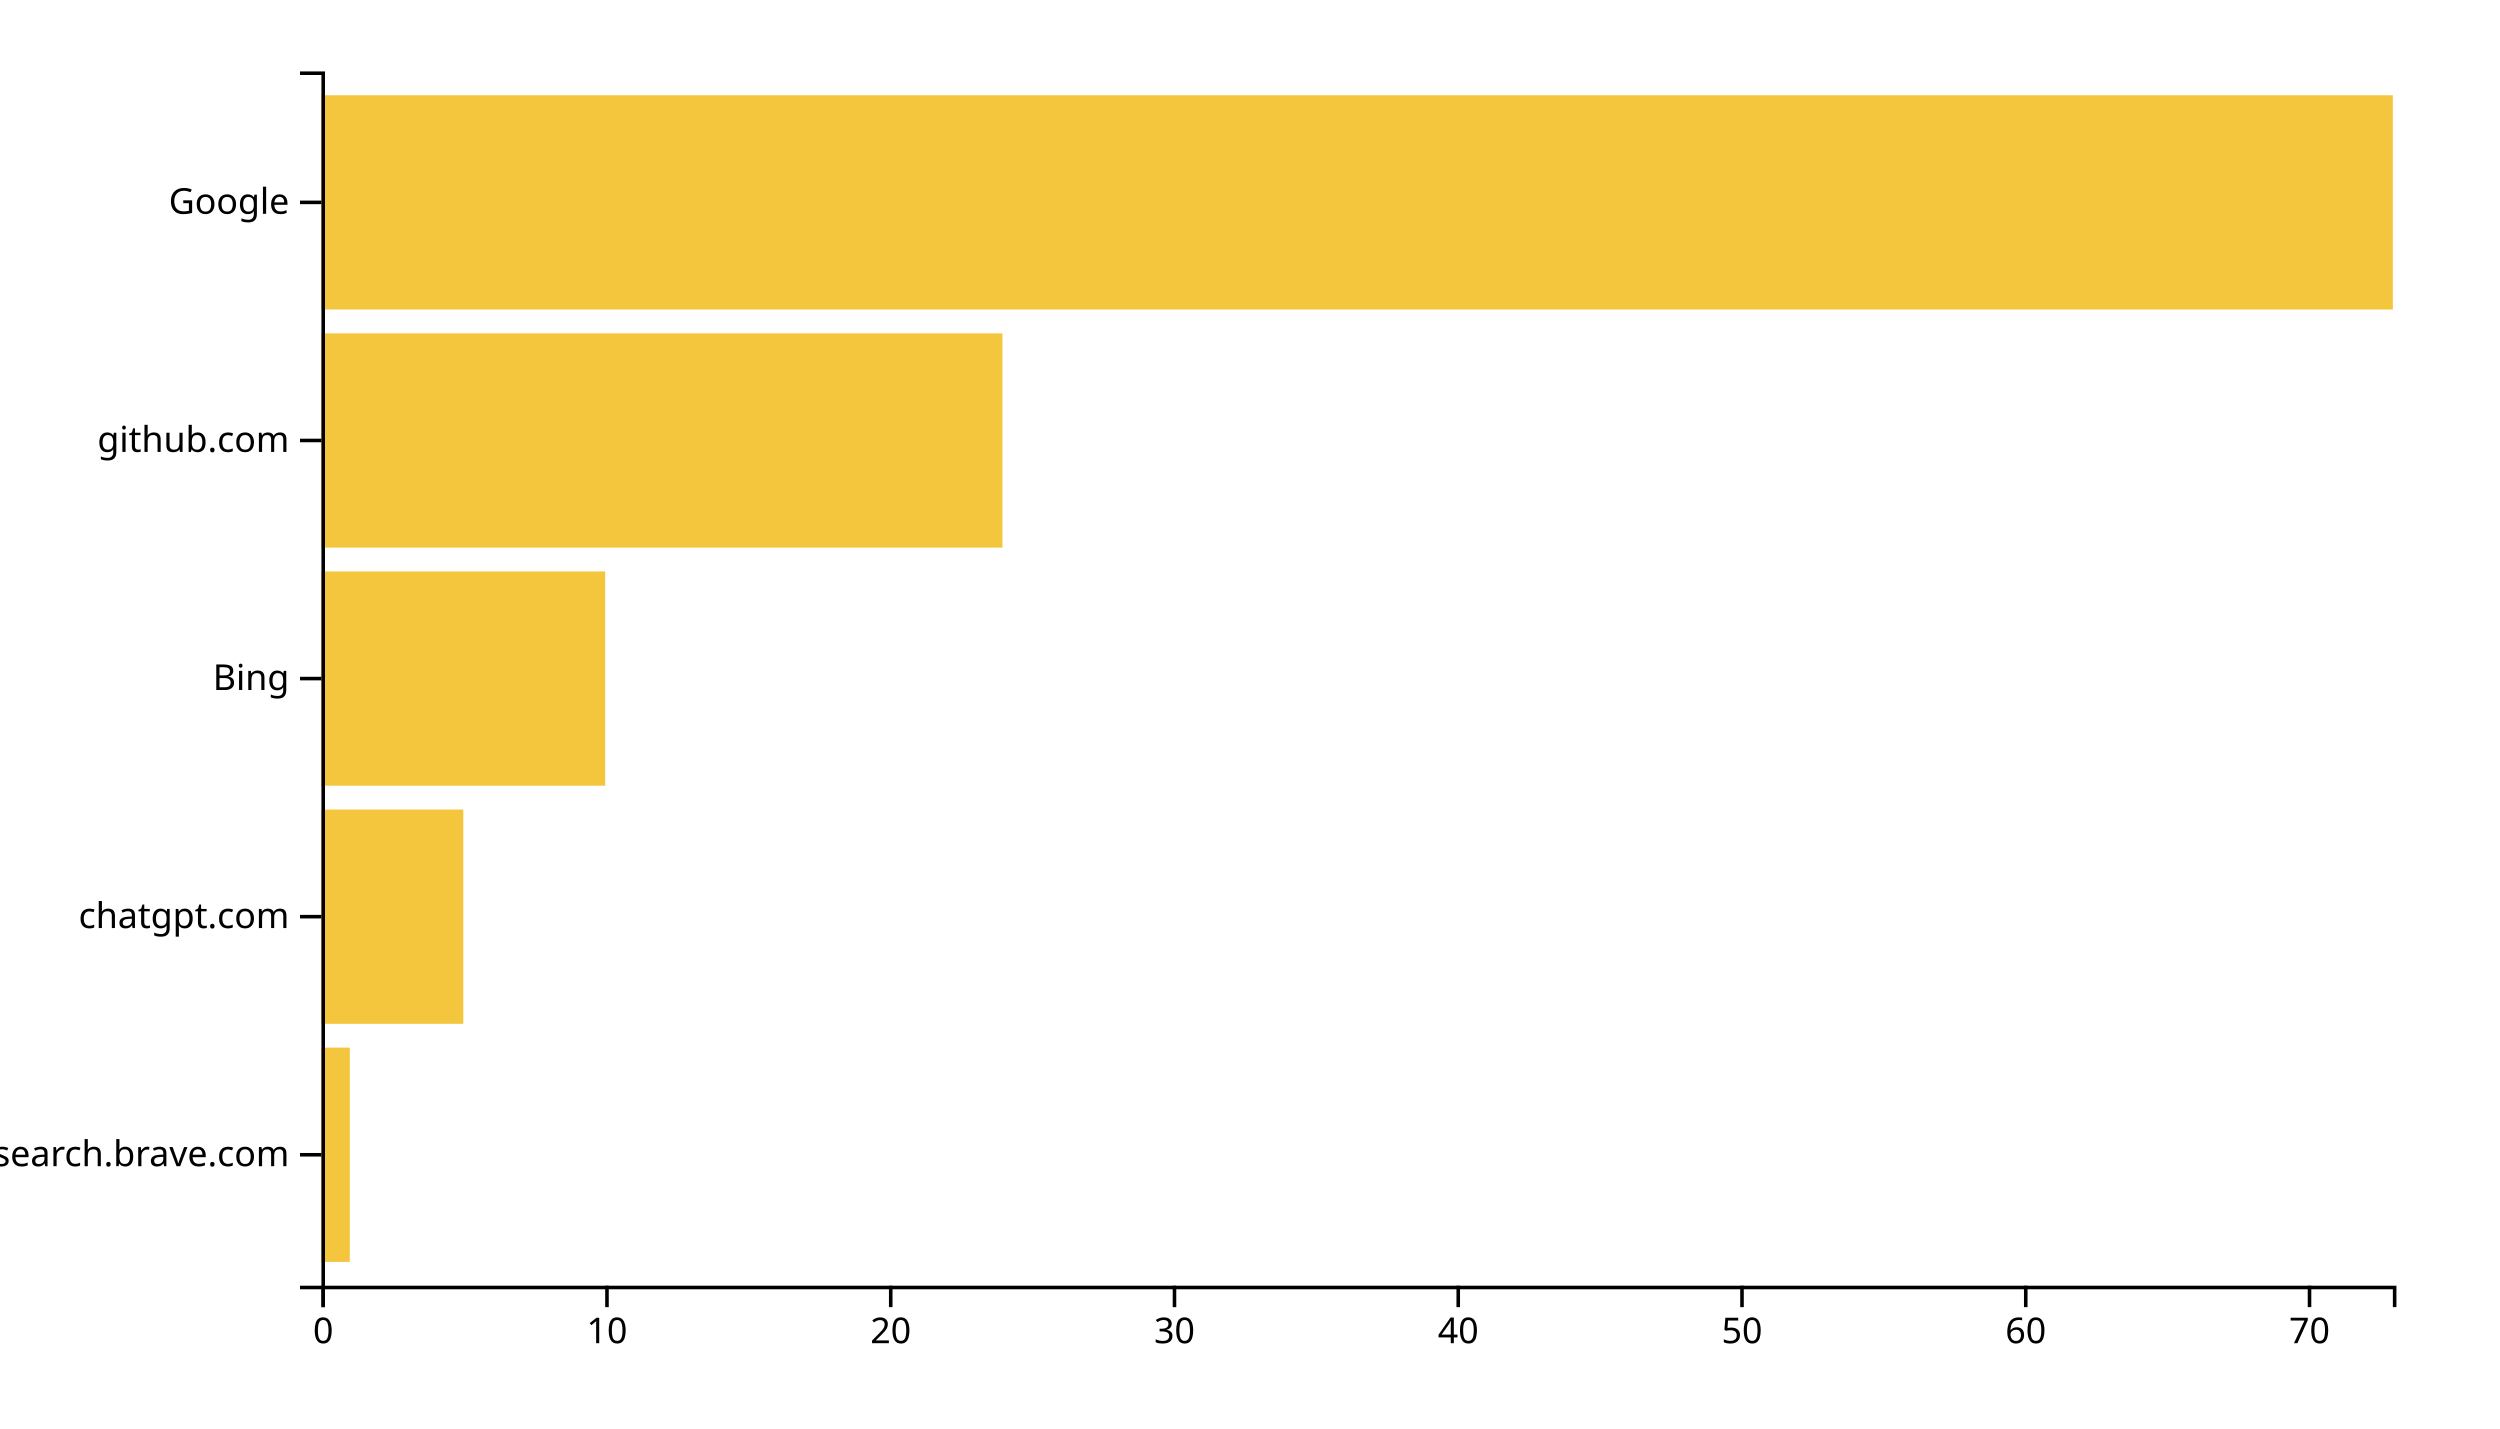
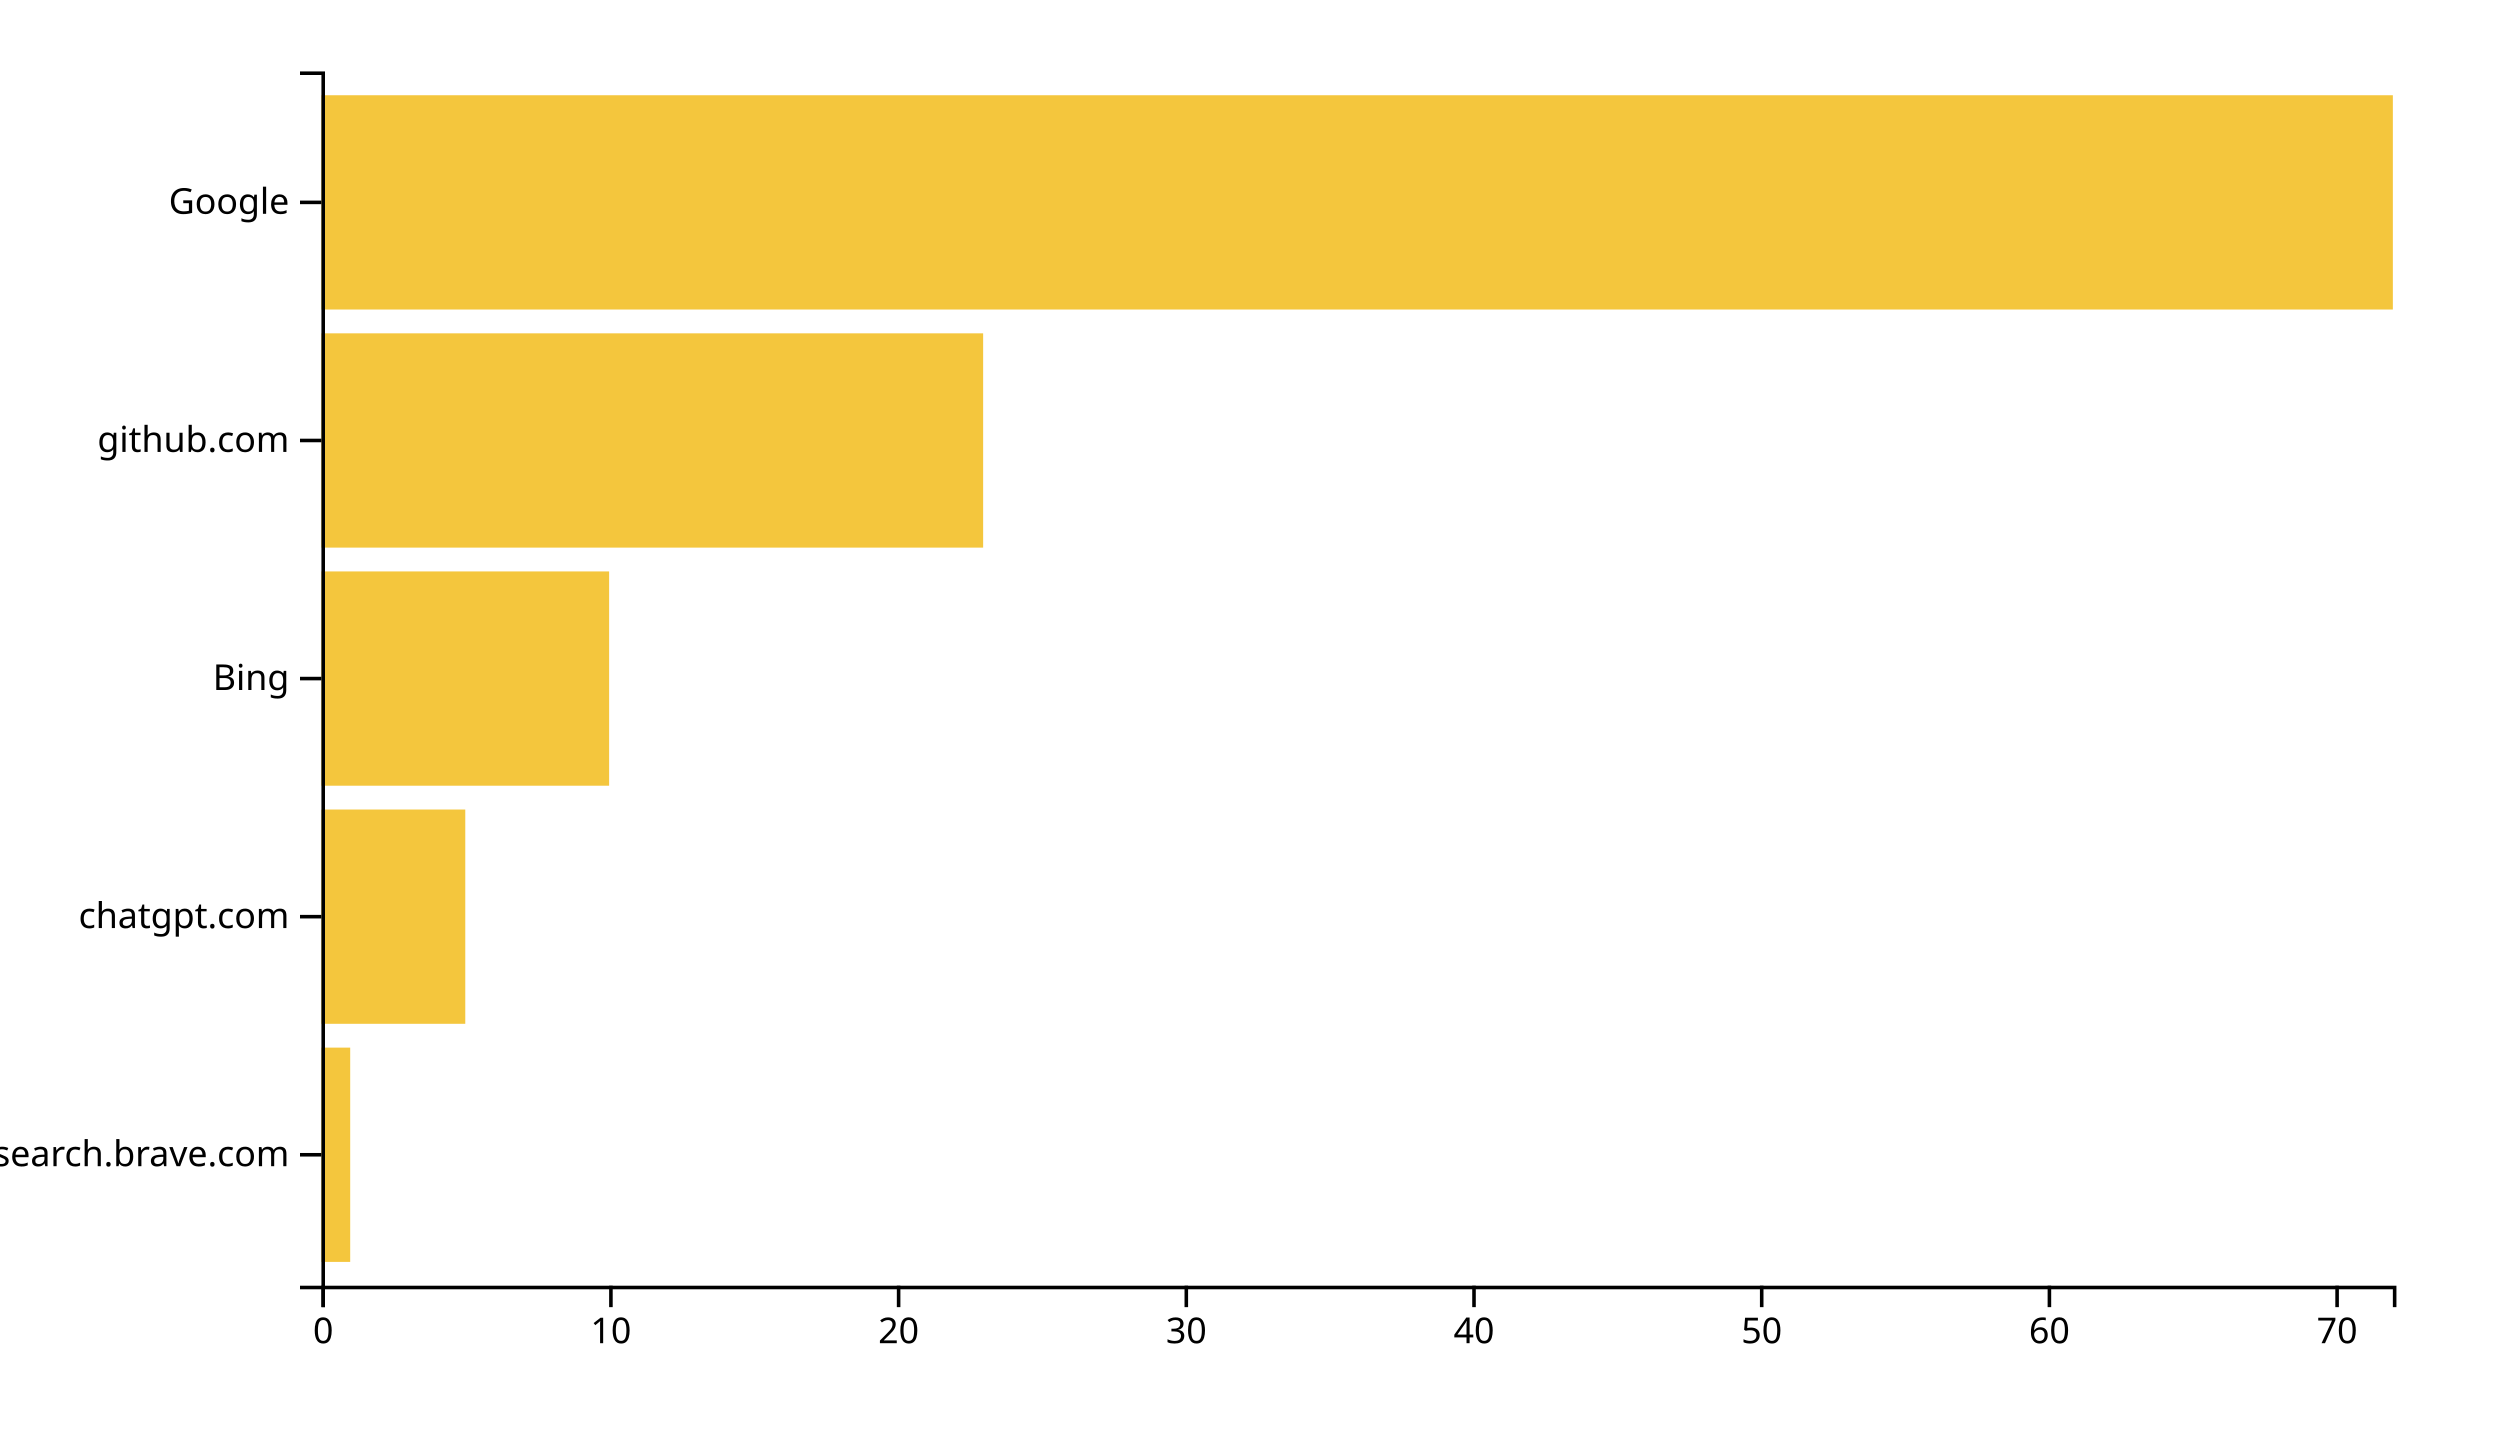
<svg xmlns="http://www.w3.org/2000/svg" width="700" height="400">
  <g transform="translate(90,20)">
-     <rect class="bar" width="7.945" y="273.333" height="60" style="fill: #f4c63d; text-anchor: end;" />
-     <rect class="bar" width="39.726" y="206.667" height="60" style="fill: #f4c63d; text-anchor: end;" />
-     <rect class="bar" width="79.452" y="140" height="60" style="fill: #f4c63d; text-anchor: end;" />
-     <rect class="bar" width="190.685" y="73.333" height="60" style="fill: #f4c63d; text-anchor: end;" />
+     <rect class="bar" width="8.056" y="273.333" height="60" style="fill: #f4c63d; text-anchor: end;" />
+     <rect class="bar" width="40.278" y="206.667" height="60" style="fill: #f4c63d; text-anchor: end;" />
+     <rect class="bar" width="80.556" y="140" height="60" style="fill: #f4c63d; text-anchor: end;" />
+     <rect class="bar" width="185.278" y="73.333" height="60" style="fill: #f4c63d; text-anchor: end;" />
    <rect class="bar" width="580" y="6.667" height="60" style="fill: #f4c63d; text-anchor: end;" />
    <g transform="translate(0,340)" fill="none" font-size="10" font-family="sans-serif" text-anchor="middle">
      <path class="domain" stroke="currentColor" d="M0.5,6V0.5H580.5V6" />
      <g class="tick" opacity="1" transform="translate(0.5,0)">
        <line stroke="currentColor" y2="6" />
        <text fill="currentColor" y="9" dy="0.71em">0</text>
      </g>
-       <g class="tick" opacity="1" transform="translate(79.95205,0)">
+       <g class="tick" opacity="1" transform="translate(81.05556,0)">
        <line stroke="currentColor" y2="6" />
        <text fill="currentColor" y="9" dy="0.71em">10</text>
      </g>
-       <g class="tick" opacity="1" transform="translate(159.4041,0)">
+       <g class="tick" opacity="1" transform="translate(161.6111,0)">
        <line stroke="currentColor" y2="6" />
        <text fill="currentColor" y="9" dy="0.71em">20</text>
      </g>
-       <g class="tick" opacity="1" transform="translate(238.8562,0)">
+       <g class="tick" opacity="1" transform="translate(242.1667,0)">
        <line stroke="currentColor" y2="6" />
        <text fill="currentColor" y="9" dy="0.71em">30</text>
      </g>
-       <g class="tick" opacity="1" transform="translate(318.3082,0)">
+       <g class="tick" opacity="1" transform="translate(322.7222,0)">
        <line stroke="currentColor" y2="6" />
        <text fill="currentColor" y="9" dy="0.71em">40</text>
      </g>
-       <g class="tick" opacity="1" transform="translate(397.7603,0)">
+       <g class="tick" opacity="1" transform="translate(403.2778,0)">
        <line stroke="currentColor" y2="6" />
        <text fill="currentColor" y="9" dy="0.71em">50</text>
      </g>
-       <g class="tick" opacity="1" transform="translate(477.2123,0)">
+       <g class="tick" opacity="1" transform="translate(483.8333,0)">
        <line stroke="currentColor" y2="6" />
        <text fill="currentColor" y="9" dy="0.71em">60</text>
      </g>
-       <g class="tick" opacity="1" transform="translate(556.6644,0)">
+       <g class="tick" opacity="1" transform="translate(564.3889,0)">
        <line stroke="currentColor" y2="6" />
        <text fill="currentColor" y="9" dy="0.71em">70</text>
      </g>
    </g>
    <g fill="none" font-size="10" font-family="sans-serif" text-anchor="end">
      <path class="domain" stroke="currentColor" d="M-6,340.5H0.5V0.5H-6" />
      <g class="tick" opacity="1" transform="translate(0,303.3333)">
        <line stroke="currentColor" x2="-6" />
        <text fill="currentColor" x="-9" dy="0.32em">search.brave.com</text>
      </g>
      <g class="tick" opacity="1" transform="translate(0,236.6667)">
        <line stroke="currentColor" x2="-6" />
        <text fill="currentColor" x="-9" dy="0.32em">chatgpt.com</text>
      </g>
      <g class="tick" opacity="1" transform="translate(0,170)">
        <line stroke="currentColor" x2="-6" />
        <text fill="currentColor" x="-9" dy="0.32em">Bing</text>
      </g>
      <g class="tick" opacity="1" transform="translate(0,103.3333)">
        <line stroke="currentColor" x2="-6" />
        <text fill="currentColor" x="-9" dy="0.32em">github.com</text>
      </g>
      <g class="tick" opacity="1" transform="translate(0,36.66667)">
        <line stroke="currentColor" x2="-6" />
        <text fill="currentColor" x="-9" dy="0.32em">Google</text>
      </g>
    </g>
  </g>
</svg>
